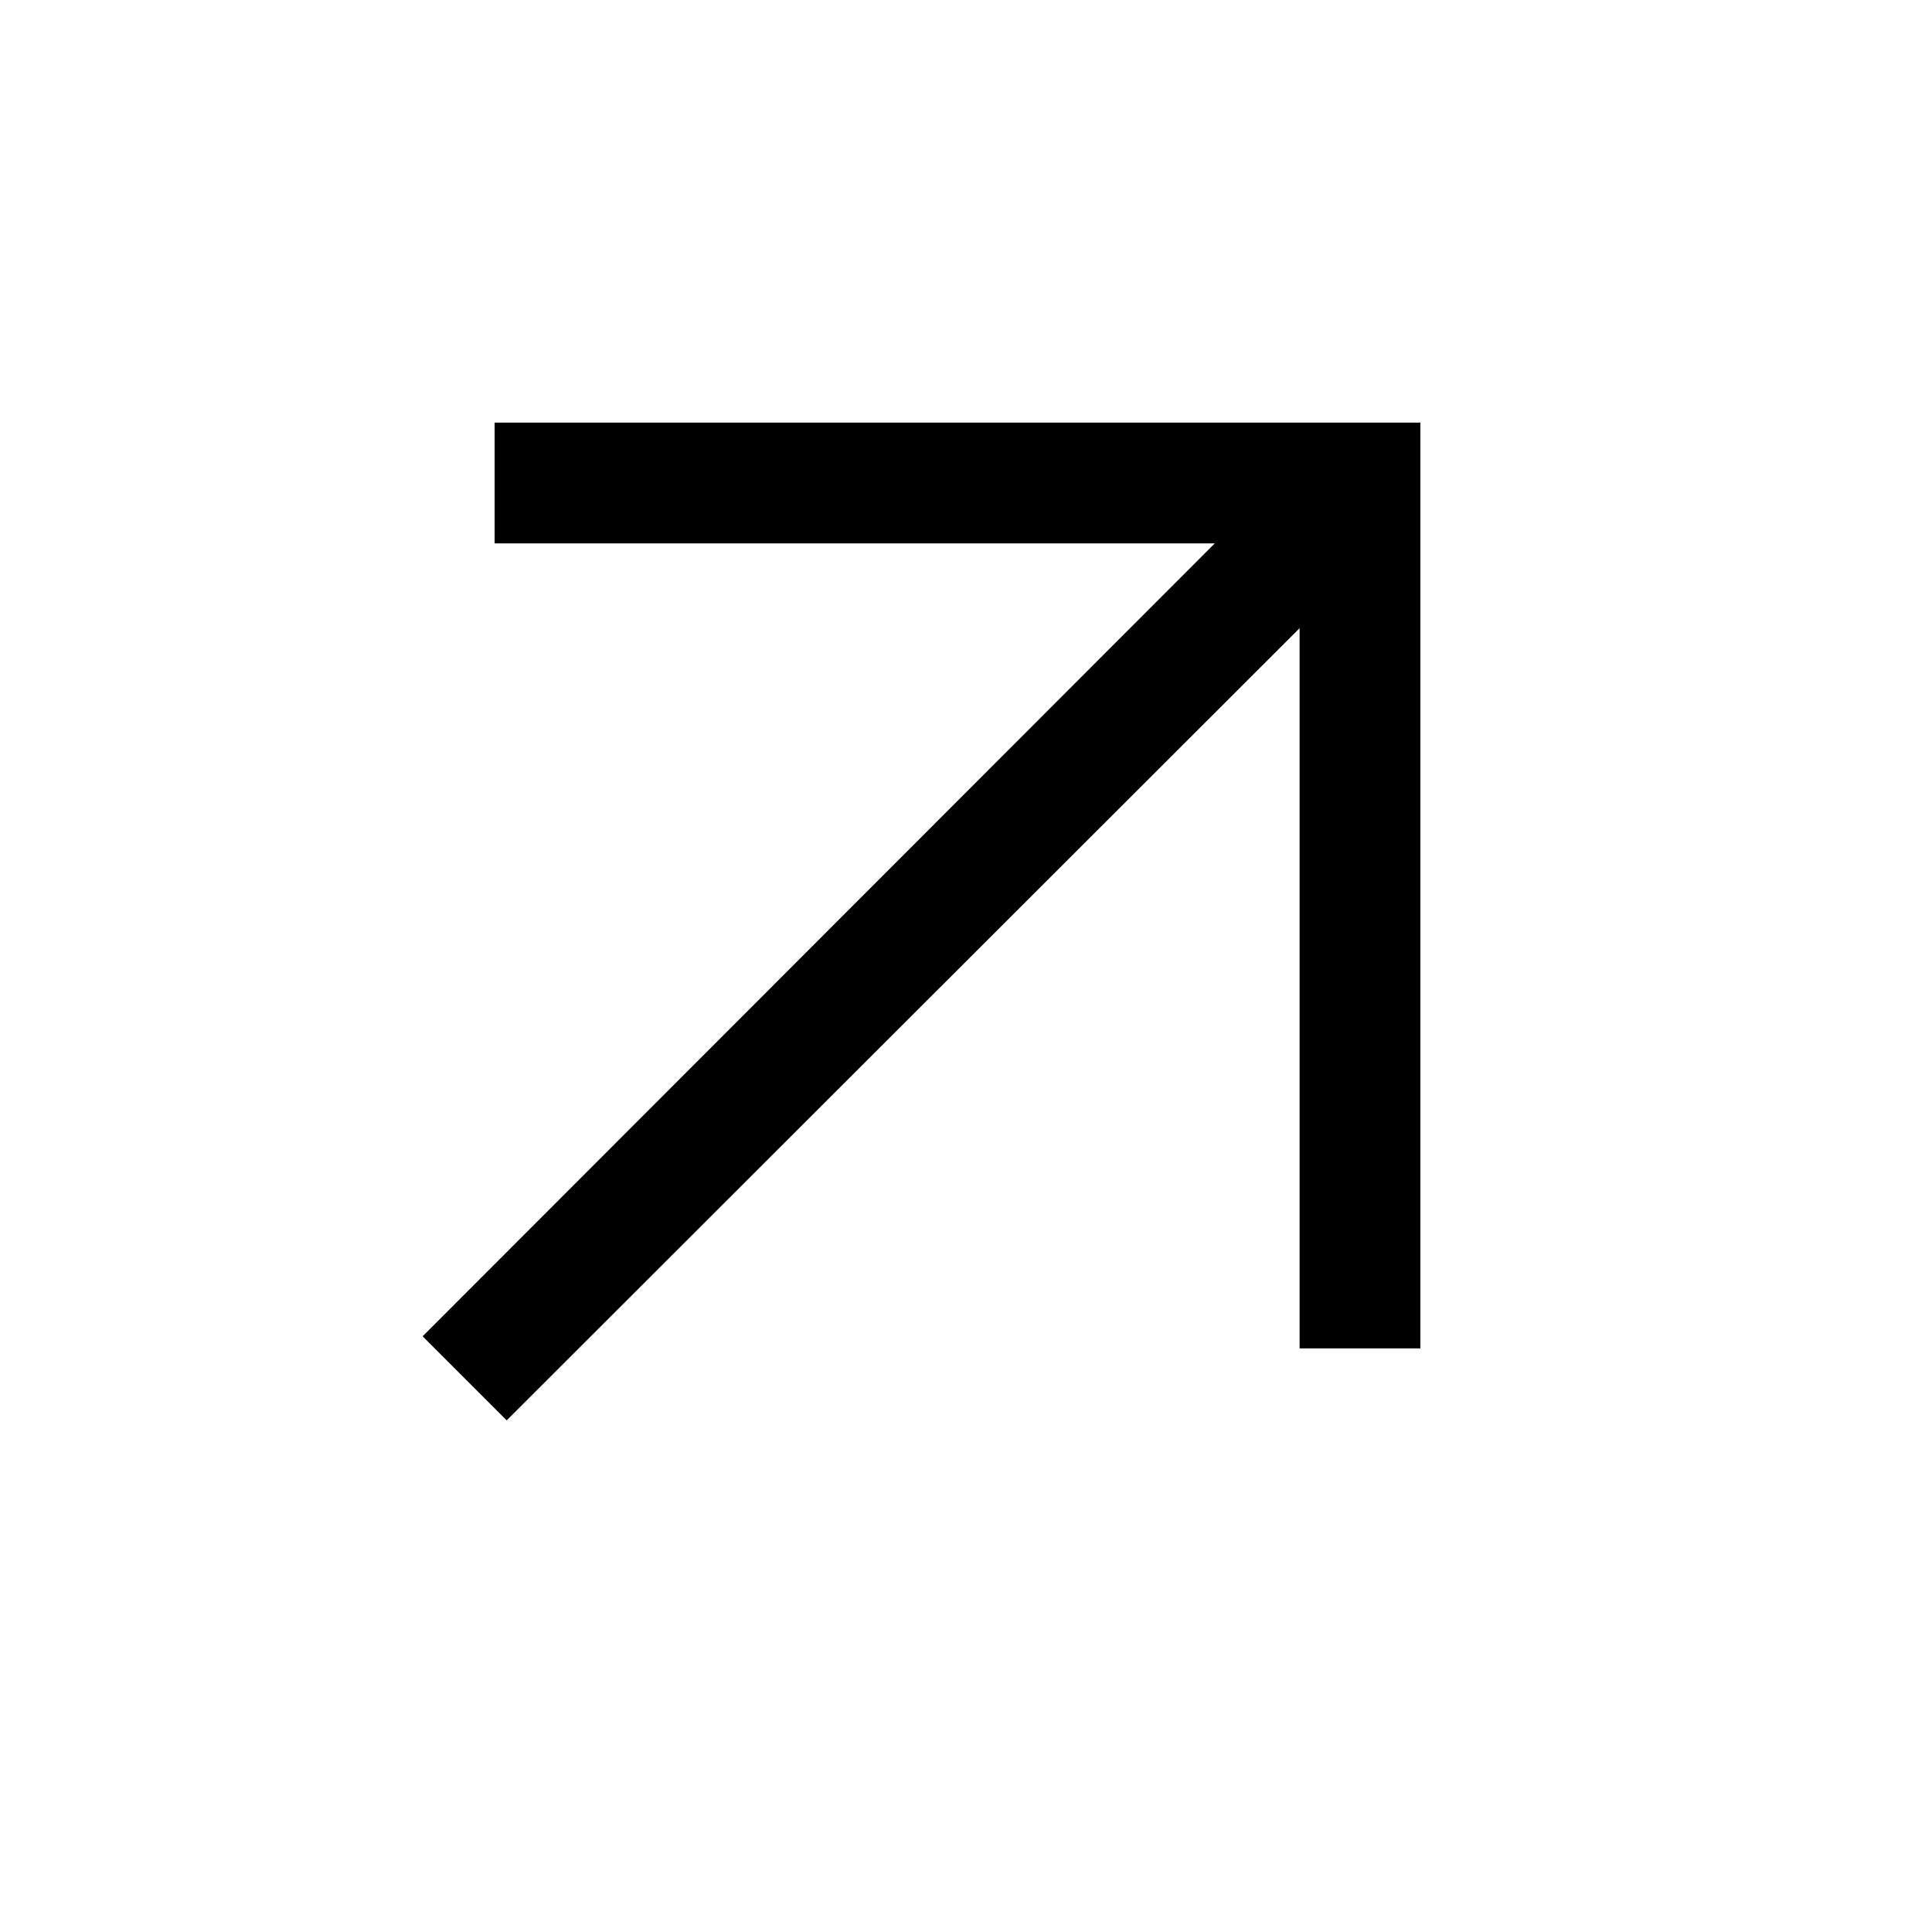
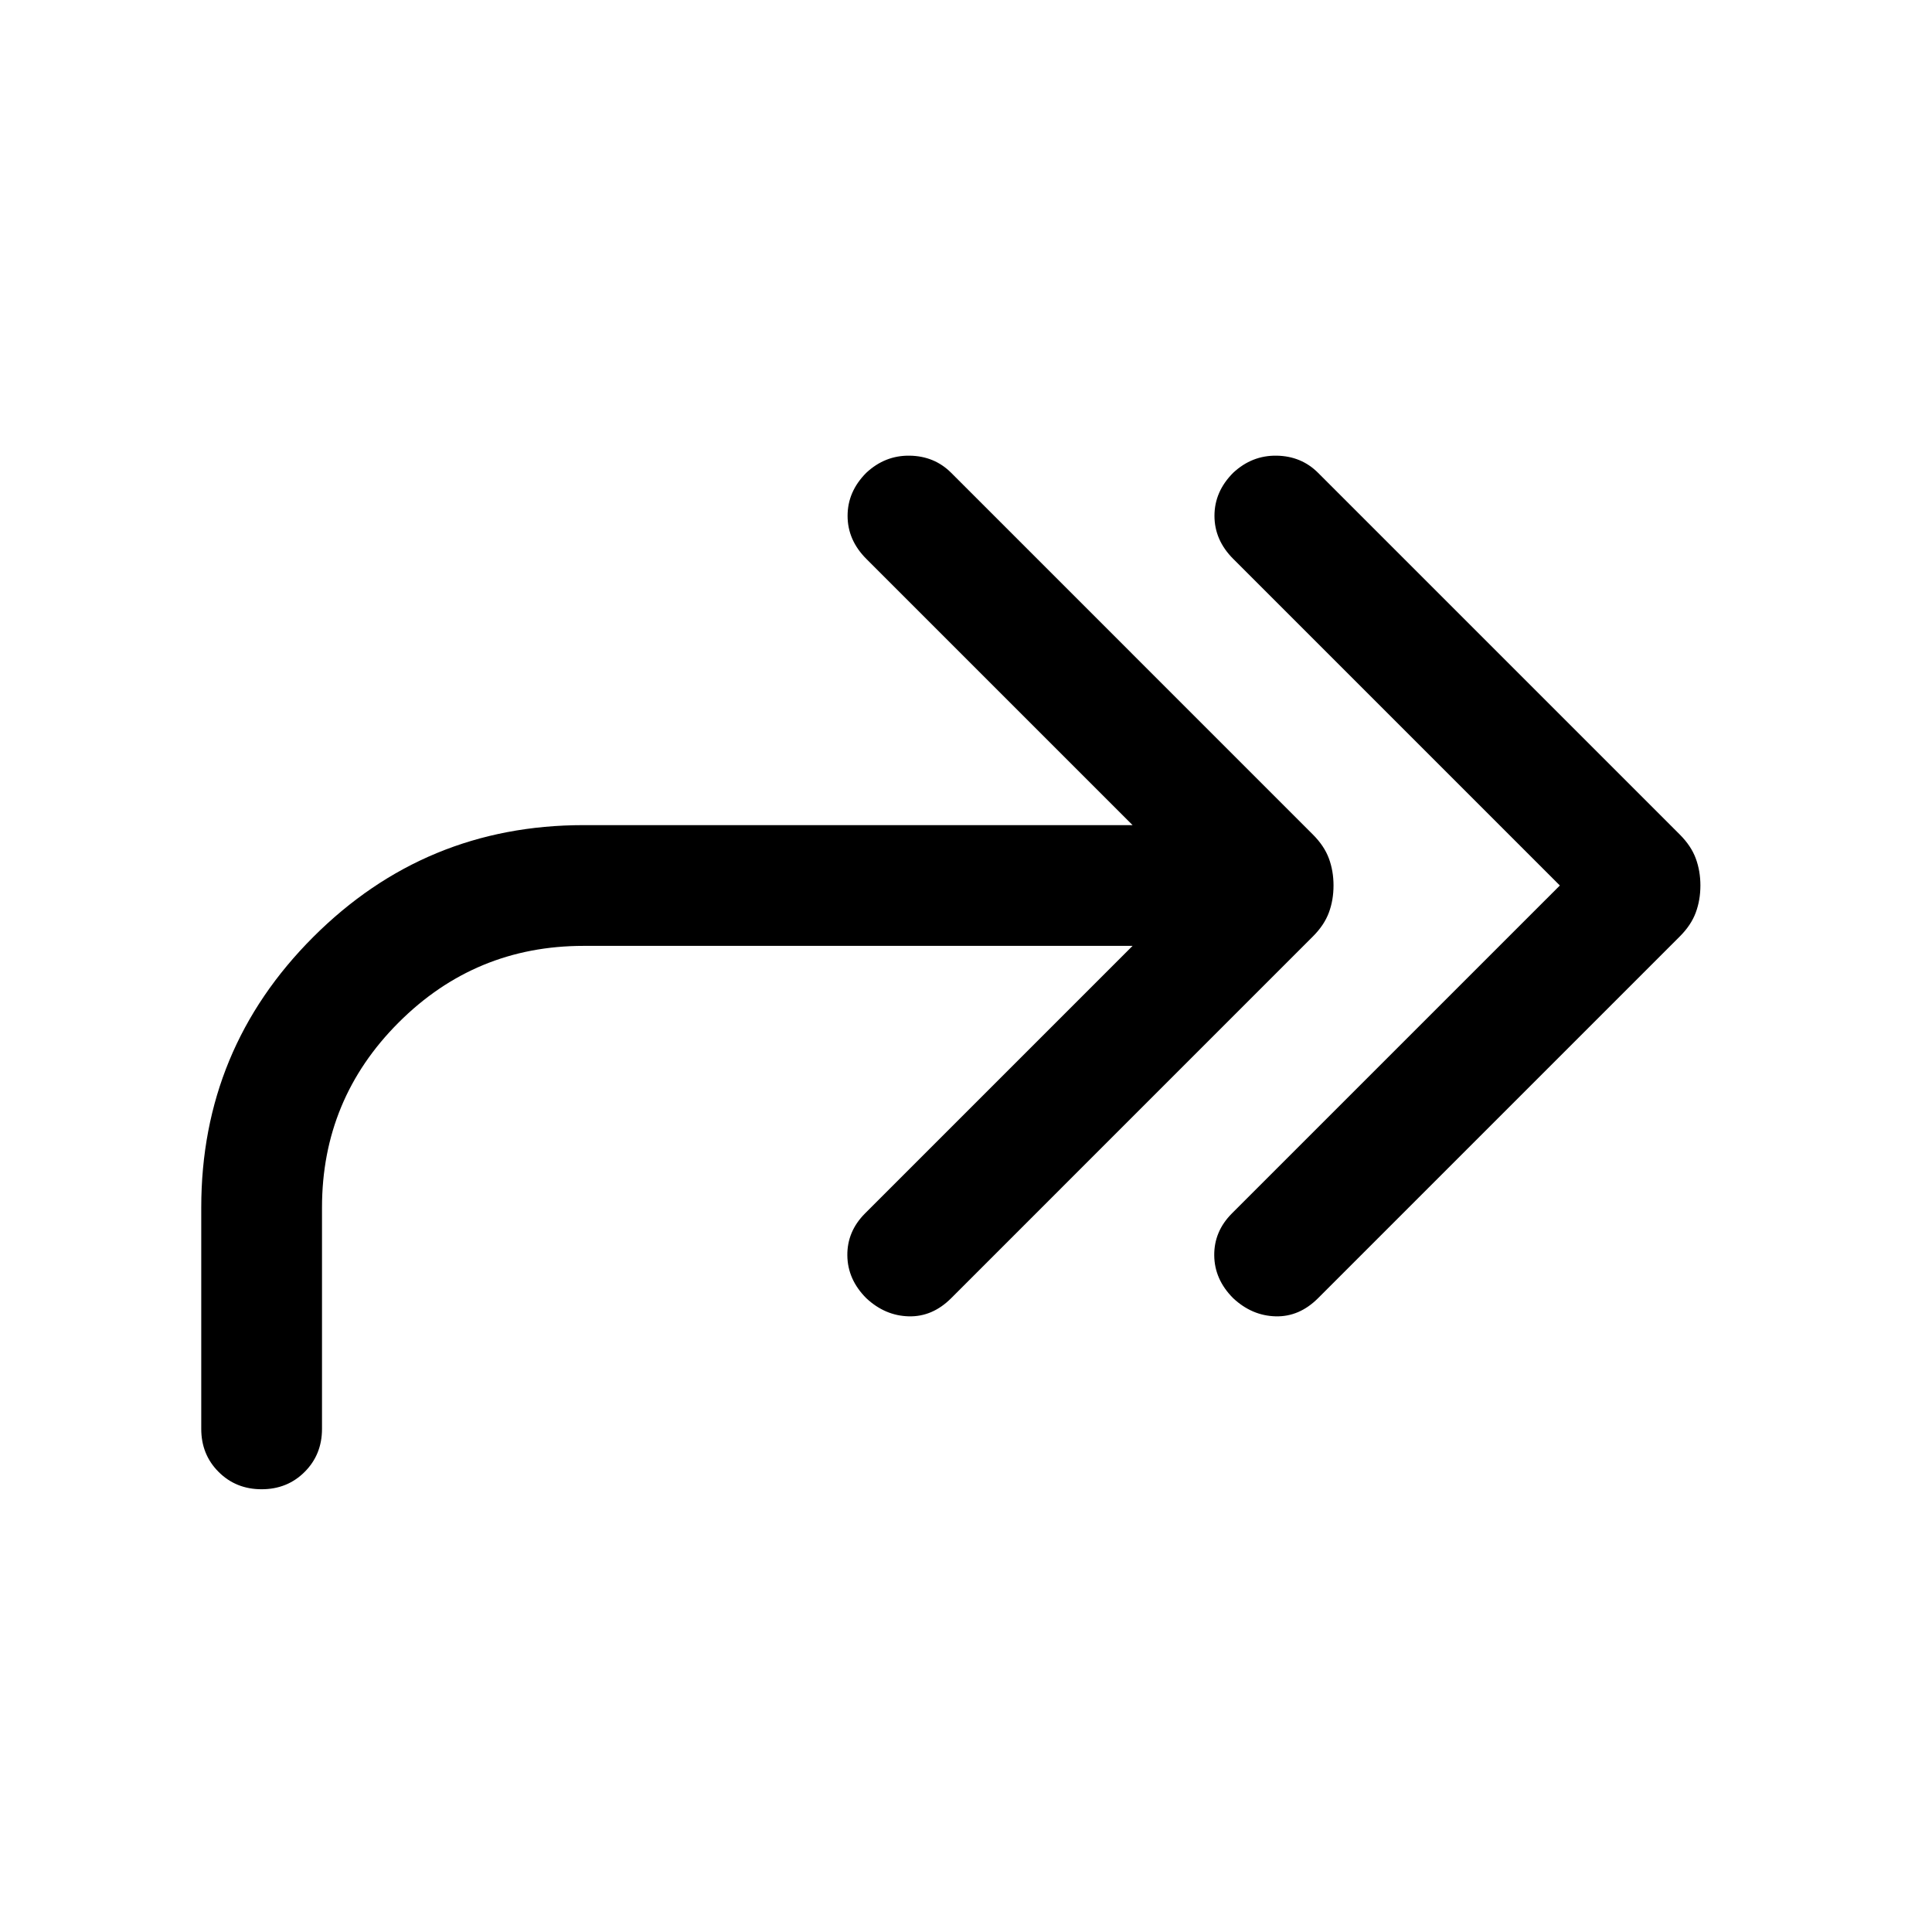
<svg xmlns="http://www.w3.org/2000/svg" viewBox="0 -960 960 960">
-   <path d="M251.77-254.23 210-296l393.62-394H245.77v-60h460v460h-60v-357.85l-394 393.62Z" />
+   <path d="M775.08-520 612.77-682.31q-9.31-9.31-9.31-21.38 0-12.08 9.31-21.39 9.31-8.69 21.58-8.5 12.26.2 20.57 8.5l179.77 179.77q5.62 5.62 7.92 11.85 2.31 6.23 2.31 13.46t-2.31 13.46q-2.3 6.23-7.92 11.85L654.92-314.92q-9.31 9.3-21.07 9-11.77-.31-21.08-9-9.31-9.31-9.42-21.27-.12-11.96 8.8-20.89L775.08-520Zm-212.31 30H290q-53.85 0-91.92 38.08Q160-413.85 160-360v110q0 12.77-8.62 21.38Q142.77-220 130-220t-21.38-8.62Q100-237.23 100-250v-110q0-78.77 55.62-134.38Q211.23-550 290-550h272.77L430.46-682.31q-9.3-9.31-9.3-21.38 0-12.08 9.3-21.39 9.31-8.69 21.58-8.5 12.27.2 20.58 8.5l179.76 179.77q5.62 5.62 7.93 11.85 2.31 6.23 2.31 13.46t-2.31 13.46q-2.31 6.23-7.93 11.85L472.62-314.92q-9.31 9.3-21.08 9-11.77-.31-21.08-9-9.3-9.31-9.42-21.27-.12-11.96 8.81-20.89L562.77-490Z" />
</svg>
